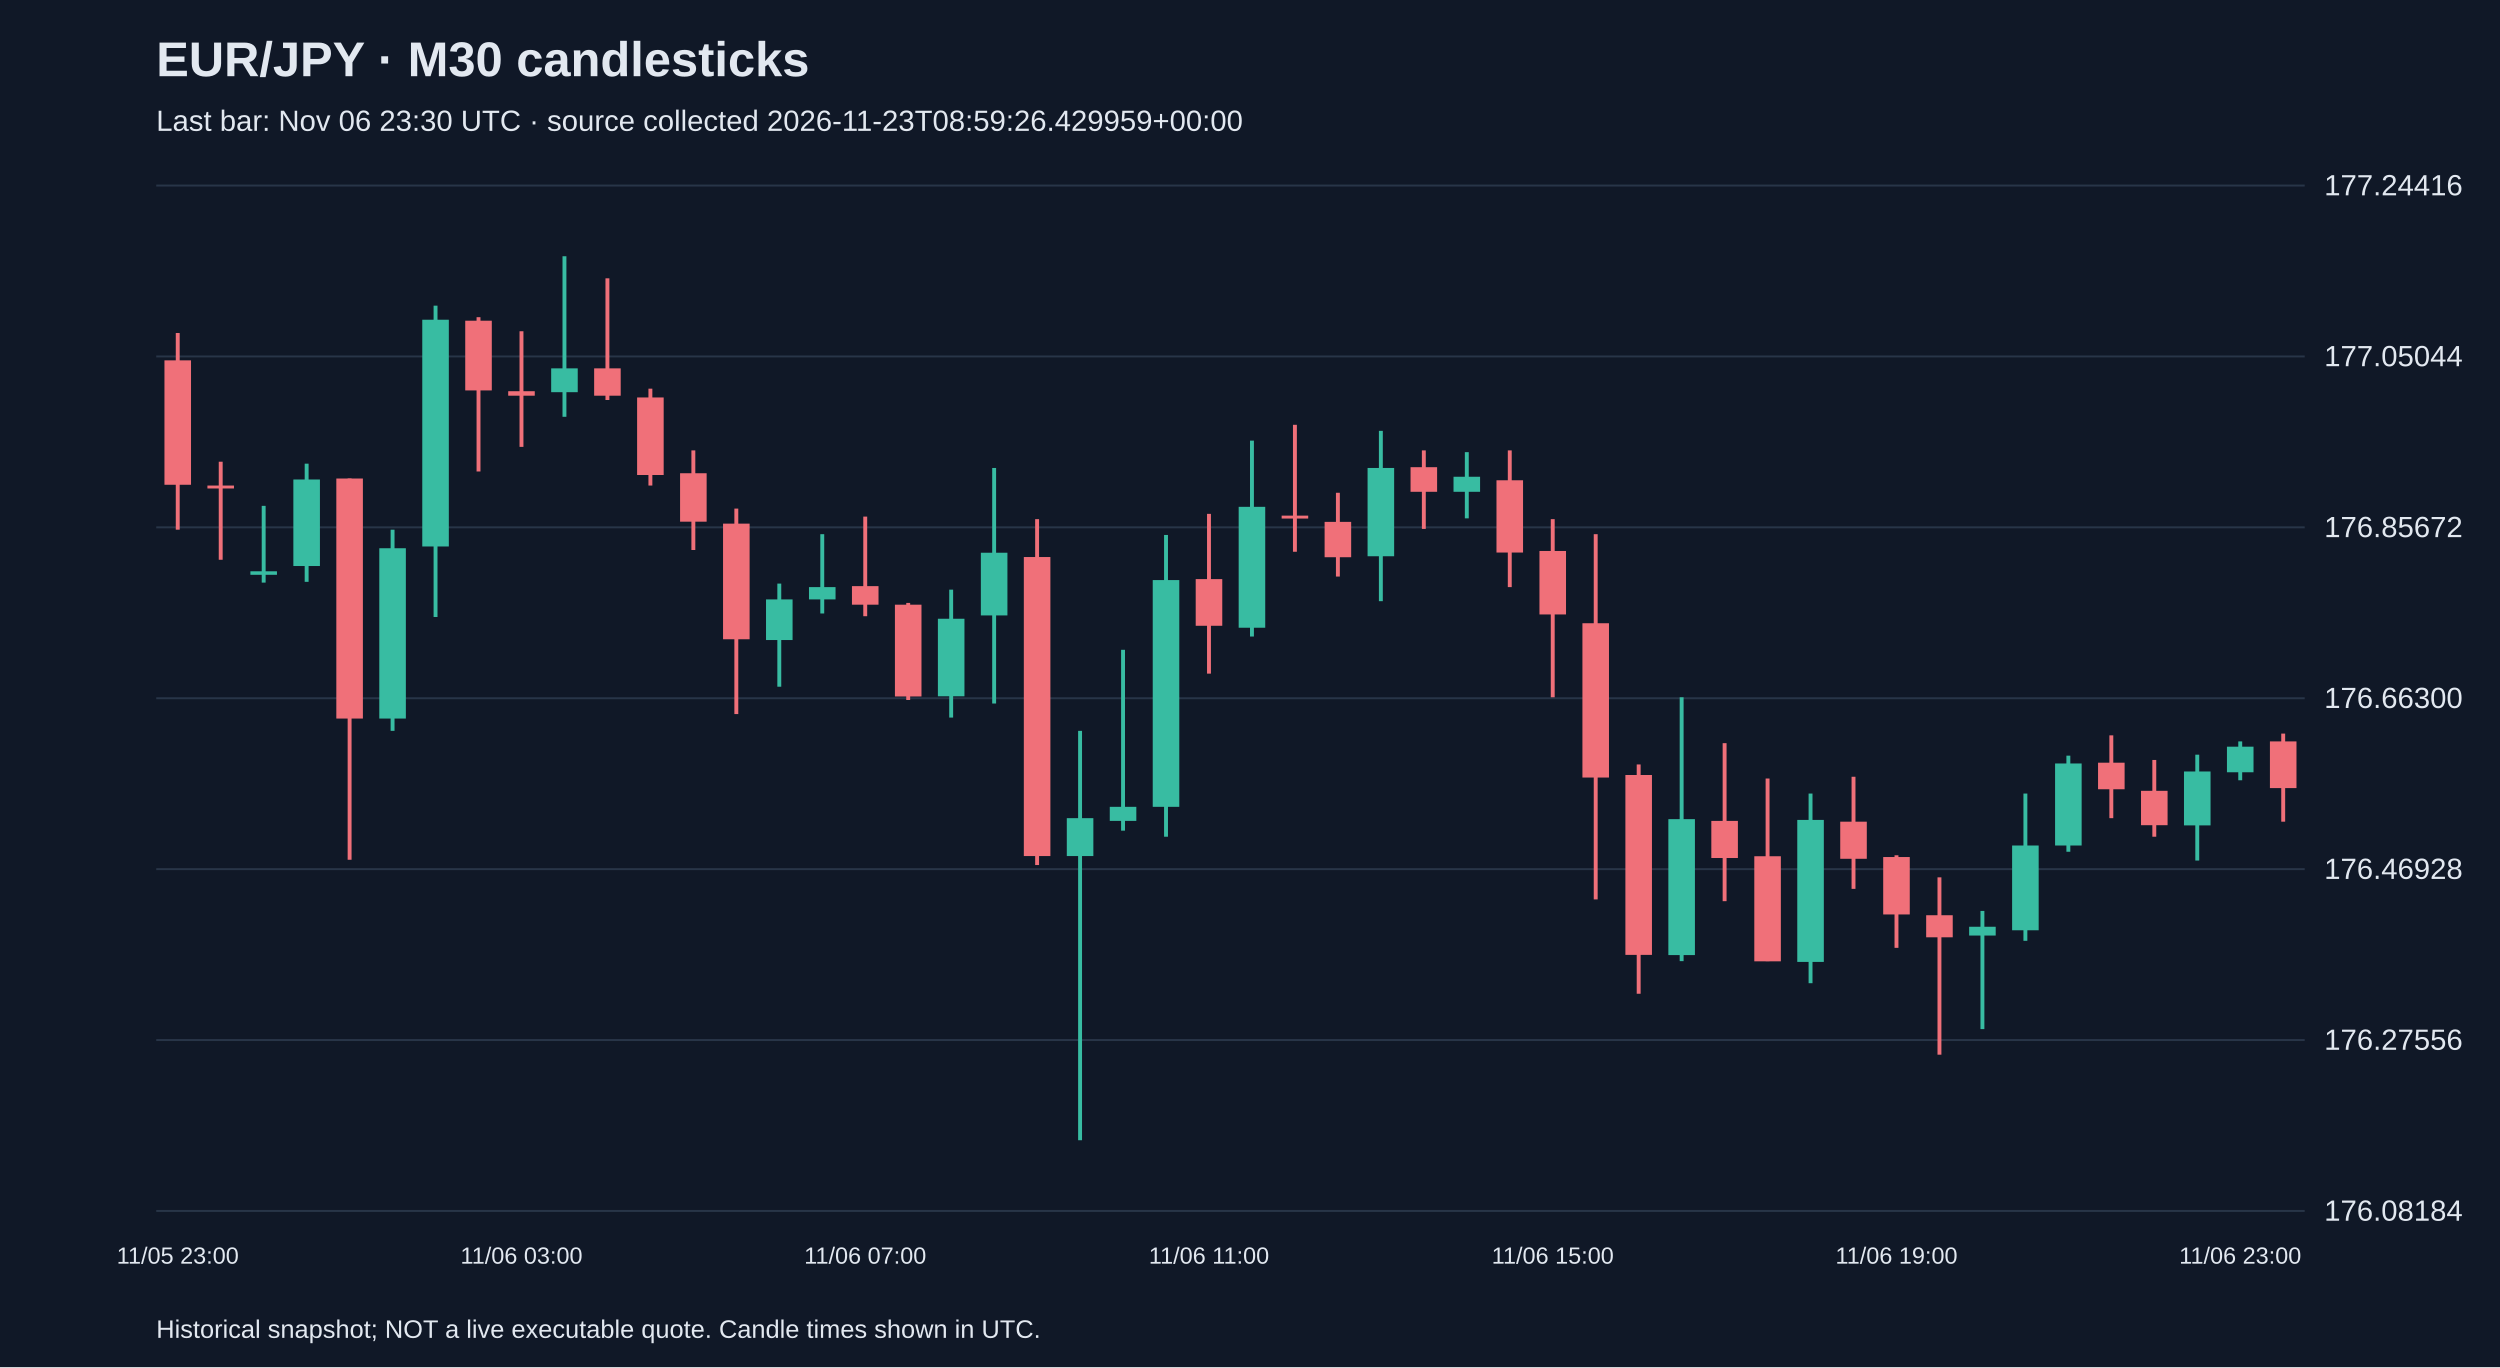
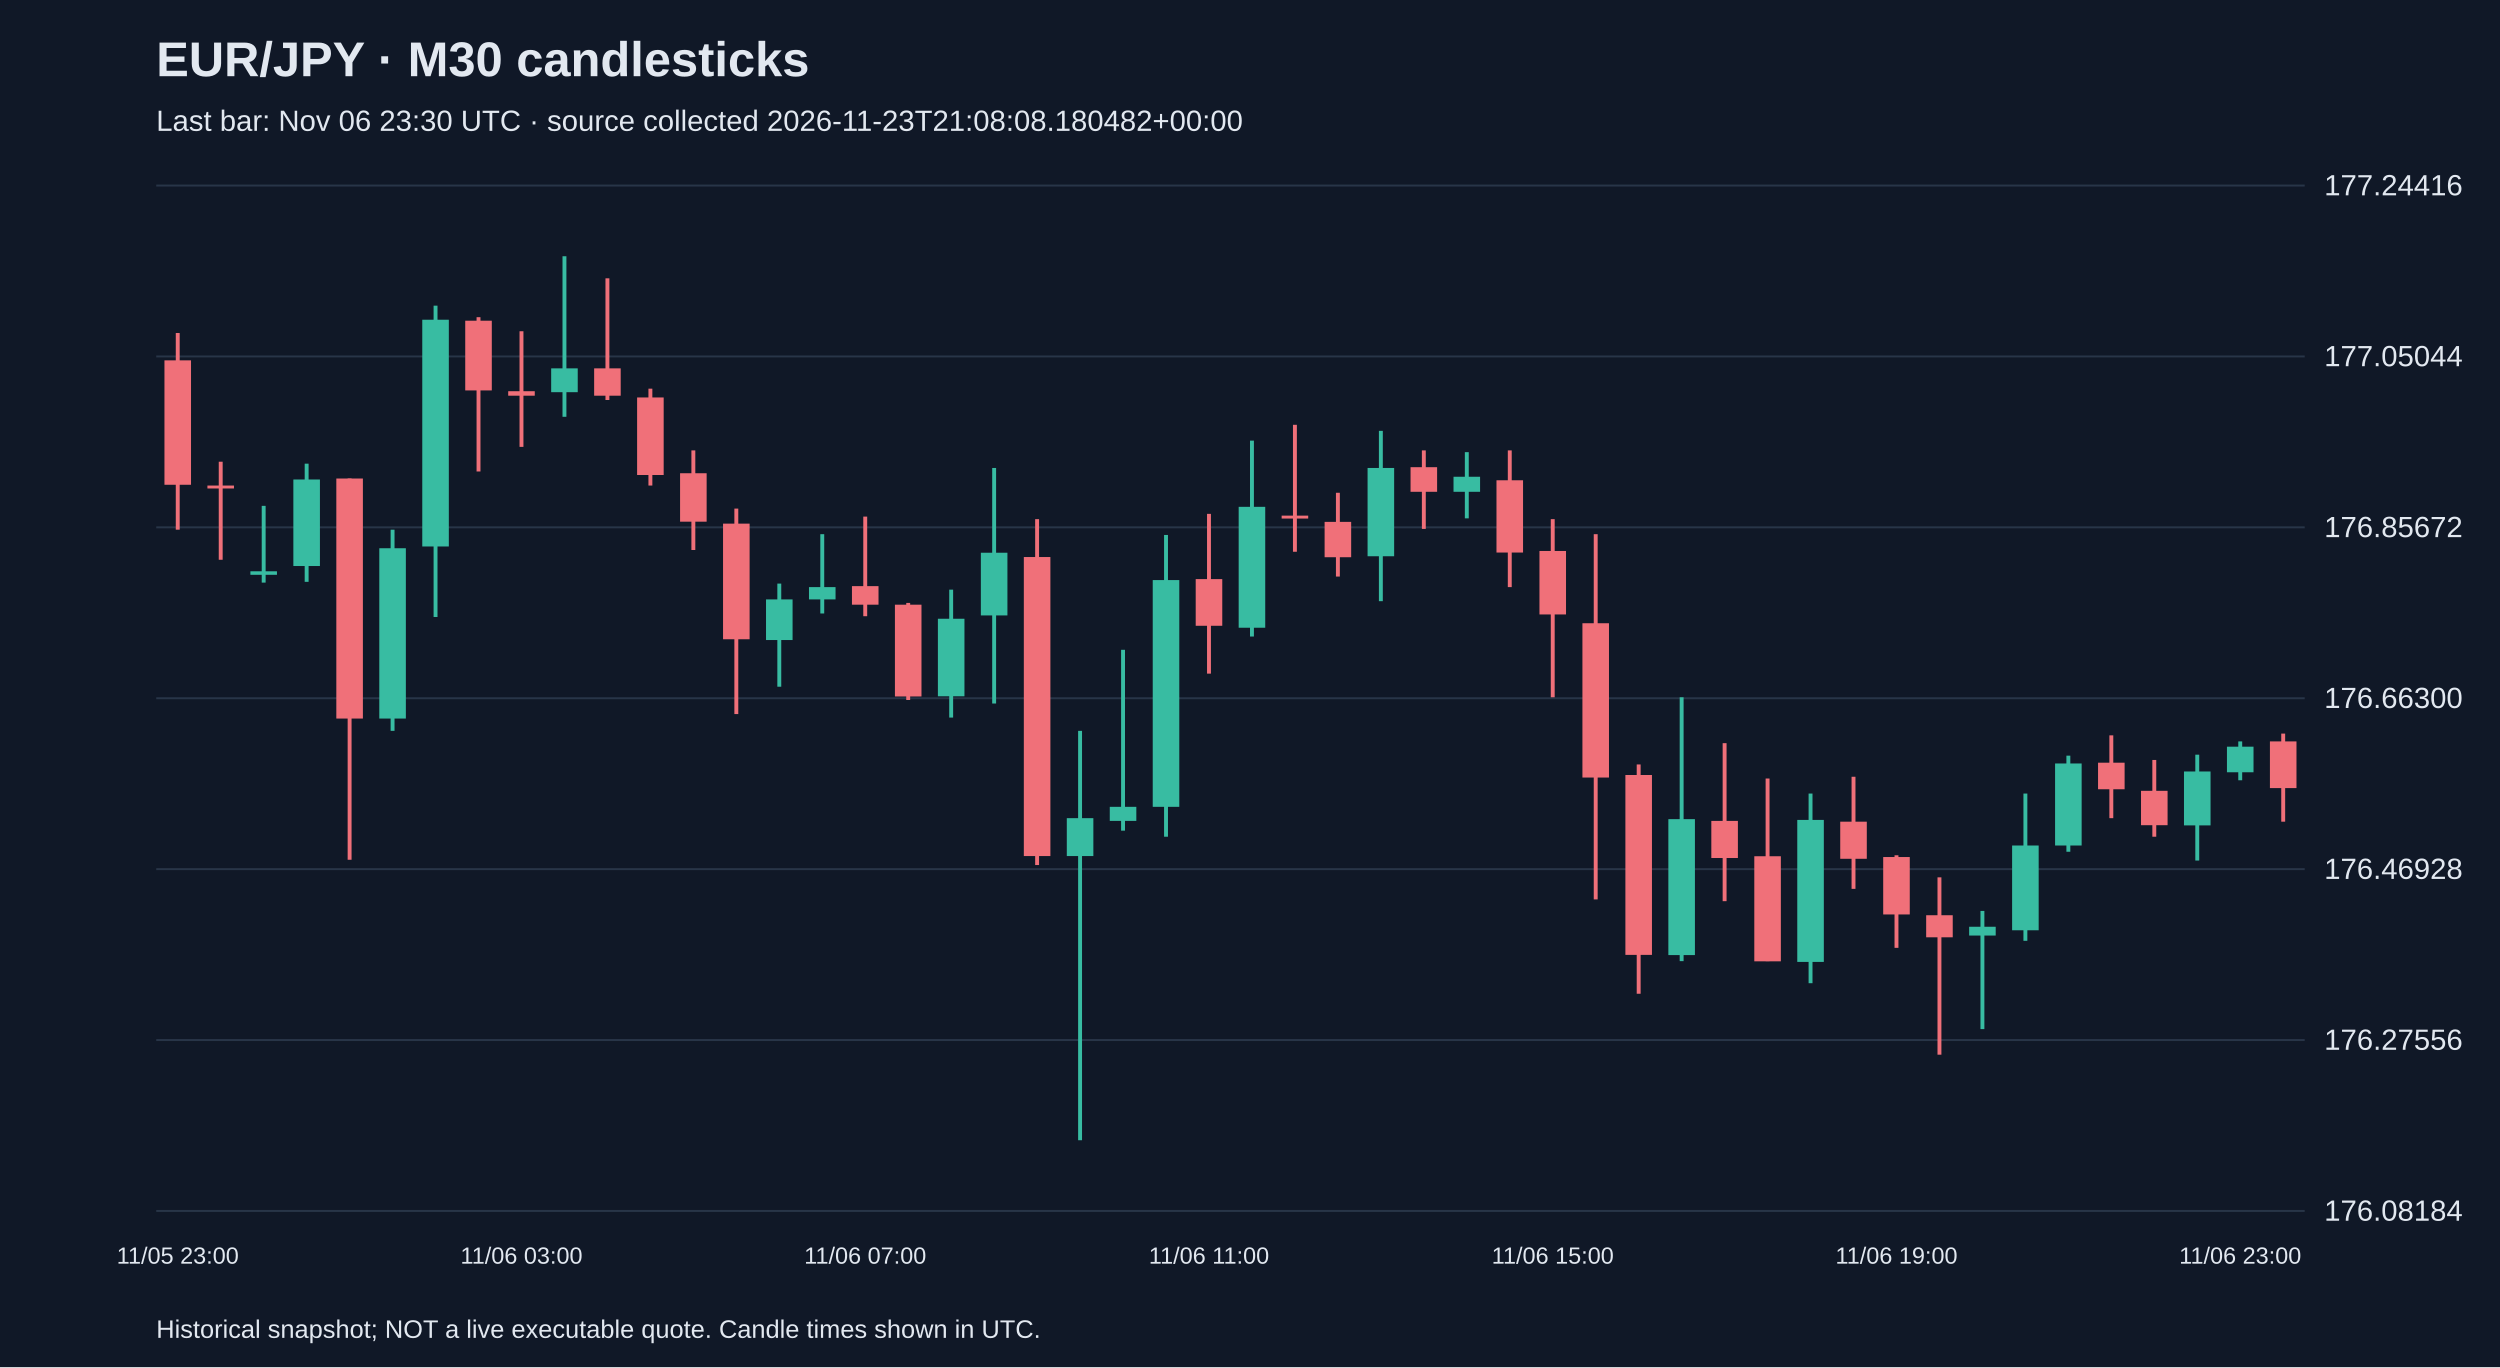
<svg xmlns="http://www.w3.org/2000/svg" viewBox="0 0 1280 700">
  <rect width="100%" height="100%" fill="#101827" />
  <style>text{font-family:Arial,sans-serif;fill:#e2e8f0}</style>
  <text x="80" y="39" font-size="25" font-weight="bold">EUR/JPY · M30 candlesticks</text>
-   <text x="80" y="67" font-size="15" fill="#a6b1c5">Last bar: Nov 06 23:30 UTC · source collected 2026-11-23T08:59:26.429959+00:00</text>
+   <text x="80" y="67" font-size="15" fill="#a6b1c5">Last bar: Nov 06 23:30 UTC · source collected 2026-11-23T21:08:08.180482+00:00</text>
  <line x1="80" y1="620.0" x2="1180" y2="620.0" stroke="#283548" />
  <text x="1190" y="625.0" font-size="15">176.08184</text>
  <line x1="80" y1="532.5" x2="1180" y2="532.5" stroke="#283548" />
  <text x="1190" y="537.5" font-size="15">176.27556</text>
  <line x1="80" y1="445.0" x2="1180" y2="445.0" stroke="#283548" />
  <text x="1190" y="450.0" font-size="15">176.46928</text>
  <line x1="80" y1="357.5" x2="1180" y2="357.5" stroke="#283548" />
  <text x="1190" y="362.5" font-size="15">176.66300</text>
  <line x1="80" y1="270.0" x2="1180" y2="270.0" stroke="#283548" />
  <text x="1190" y="275.0" font-size="15">176.85672</text>
  <line x1="80" y1="182.5" x2="1180" y2="182.5" stroke="#283548" />
  <text x="1190" y="187.5" font-size="15">177.05044</text>
  <line x1="80" y1="95.0" x2="1180" y2="95.0" stroke="#283548" />
  <text x="1190" y="100.0" font-size="15">177.24416</text>
  <line x1="91.0" y1="170.5" x2="91.0" y2="271.2" stroke="#f07079" stroke-width="2" />
  <rect x="84.2" y="184.5" width="13.6" height="63.7" fill="#f07079" />
  <text x="91.0" y="647" text-anchor="middle" font-size="12">11/05 23:00</text>
  <line x1="113.0" y1="236.4" x2="113.0" y2="286.6" stroke="#f07079" stroke-width="2" />
  <rect x="106.2" y="248.6" width="13.6" height="1.5" fill="#f07079" />
  <line x1="135.0" y1="259.0" x2="135.0" y2="298.3" stroke="#38bca2" stroke-width="2" />
  <rect x="128.2" y="292.5" width="13.6" height="1.8" fill="#38bca2" />
  <line x1="157.0" y1="237.4" x2="157.0" y2="297.9" stroke="#38bca2" stroke-width="2" />
  <rect x="150.2" y="245.5" width="13.6" height="44.3" fill="#38bca2" />
  <line x1="179.0" y1="245.0" x2="179.0" y2="440.2" stroke="#f07079" stroke-width="2" />
  <rect x="172.2" y="245.0" width="13.6" height="122.9" fill="#f07079" />
  <line x1="201.0" y1="271.2" x2="201.0" y2="374.2" stroke="#38bca2" stroke-width="2" />
  <rect x="194.2" y="280.7" width="13.6" height="87.2" fill="#38bca2" />
  <line x1="223.0" y1="156.5" x2="223.0" y2="315.9" stroke="#38bca2" stroke-width="2" />
  <rect x="216.2" y="163.7" width="13.6" height="116.1" fill="#38bca2" />
  <line x1="245.0" y1="162.4" x2="245.0" y2="241.4" stroke="#f07079" stroke-width="2" />
  <rect x="238.2" y="164.2" width="13.6" height="35.7" fill="#f07079" />
  <line x1="267.0" y1="169.6" x2="267.0" y2="228.8" stroke="#f07079" stroke-width="2" />
  <rect x="260.2" y="200.3" width="13.6" height="2.3" fill="#f07079" />
  <text x="267.0" y="647" text-anchor="middle" font-size="12">11/06 03:00</text>
  <line x1="289.0" y1="131.2" x2="289.0" y2="213.4" stroke="#38bca2" stroke-width="2" />
  <rect x="282.2" y="188.6" width="13.6" height="12.2" fill="#38bca2" />
  <line x1="311.0" y1="142.5" x2="311.0" y2="204.8" stroke="#f07079" stroke-width="2" />
  <rect x="304.2" y="188.6" width="13.6" height="14.0" fill="#f07079" />
  <line x1="333.0" y1="199.0" x2="333.0" y2="248.6" stroke="#f07079" stroke-width="2" />
  <rect x="326.2" y="203.5" width="13.6" height="39.7" fill="#f07079" />
  <line x1="355.0" y1="230.6" x2="355.0" y2="281.6" stroke="#f07079" stroke-width="2" />
  <rect x="348.2" y="242.3" width="13.6" height="24.8" fill="#f07079" />
  <line x1="377.0" y1="260.4" x2="377.0" y2="365.6" stroke="#f07079" stroke-width="2" />
  <rect x="370.2" y="268.1" width="13.6" height="59.2" fill="#f07079" />
  <line x1="399.0" y1="298.8" x2="399.0" y2="351.6" stroke="#38bca2" stroke-width="2" />
  <rect x="392.2" y="306.9" width="13.6" height="20.8" fill="#38bca2" />
  <line x1="421.0" y1="273.5" x2="421.0" y2="314.1" stroke="#38bca2" stroke-width="2" />
  <rect x="414.2" y="300.6" width="13.6" height="6.3" fill="#38bca2" />
  <line x1="443.0" y1="264.5" x2="443.0" y2="315.5" stroke="#f07079" stroke-width="2" />
  <rect x="436.2" y="300.1" width="13.6" height="9.5" fill="#f07079" />
  <text x="443.0" y="647" text-anchor="middle" font-size="12">11/06 07:00</text>
  <line x1="465.0" y1="308.7" x2="465.0" y2="358.4" stroke="#f07079" stroke-width="2" />
  <rect x="458.2" y="309.6" width="13.6" height="47.0" fill="#f07079" />
  <line x1="487.0" y1="301.9" x2="487.0" y2="367.4" stroke="#38bca2" stroke-width="2" />
  <rect x="480.2" y="316.8" width="13.6" height="39.7" fill="#38bca2" />
  <line x1="509.0" y1="239.6" x2="509.0" y2="360.2" stroke="#38bca2" stroke-width="2" />
  <rect x="502.2" y="283.0" width="13.6" height="32.1" fill="#38bca2" />
  <line x1="531.0" y1="265.8" x2="531.0" y2="442.9" stroke="#f07079" stroke-width="2" />
  <rect x="524.2" y="285.2" width="13.6" height="153.1" fill="#f07079" />
  <line x1="553.0" y1="374.2" x2="553.0" y2="583.8" stroke="#38bca2" stroke-width="2" />
  <rect x="546.2" y="418.9" width="13.6" height="19.4" fill="#38bca2" />
  <line x1="575.0" y1="332.7" x2="575.0" y2="425.3" stroke="#38bca2" stroke-width="2" />
  <rect x="568.2" y="413.1" width="13.6" height="7.2" fill="#38bca2" />
  <line x1="597.0" y1="273.9" x2="597.0" y2="428.4" stroke="#38bca2" stroke-width="2" />
  <rect x="590.2" y="297.0" width="13.6" height="116.1" fill="#38bca2" />
  <line x1="619.0" y1="263.1" x2="619.0" y2="344.9" stroke="#f07079" stroke-width="2" />
  <rect x="612.2" y="296.5" width="13.6" height="23.9" fill="#f07079" />
  <text x="619.0" y="647" text-anchor="middle" font-size="12">11/06 11:00</text>
  <line x1="641.0" y1="225.6" x2="641.0" y2="325.9" stroke="#38bca2" stroke-width="2" />
  <rect x="634.2" y="259.5" width="13.6" height="61.9" fill="#38bca2" />
  <line x1="663.0" y1="217.5" x2="663.0" y2="282.5" stroke="#f07079" stroke-width="2" />
  <rect x="656.2" y="264.0" width="13.6" height="1.5" fill="#f07079" />
  <line x1="685.0" y1="252.3" x2="685.0" y2="295.2" stroke="#f07079" stroke-width="2" />
  <rect x="678.2" y="267.2" width="13.6" height="18.1" fill="#f07079" />
  <line x1="707.0" y1="220.6" x2="707.0" y2="307.8" stroke="#38bca2" stroke-width="2" />
  <rect x="700.2" y="239.6" width="13.6" height="45.2" fill="#38bca2" />
  <line x1="729.0" y1="230.6" x2="729.0" y2="270.8" stroke="#f07079" stroke-width="2" />
  <rect x="722.2" y="239.2" width="13.6" height="12.6" fill="#f07079" />
  <line x1="751.0" y1="231.5" x2="751.0" y2="265.4" stroke="#38bca2" stroke-width="2" />
  <rect x="744.2" y="244.1" width="13.6" height="7.7" fill="#38bca2" />
  <line x1="773.0" y1="230.6" x2="773.0" y2="300.6" stroke="#f07079" stroke-width="2" />
  <rect x="766.2" y="245.9" width="13.6" height="37.0" fill="#f07079" />
  <line x1="795.0" y1="265.8" x2="795.0" y2="357.0" stroke="#f07079" stroke-width="2" />
  <rect x="788.2" y="282.1" width="13.6" height="32.5" fill="#f07079" />
  <text x="795.0" y="647" text-anchor="middle" font-size="12">11/06 15:00</text>
  <line x1="817.0" y1="273.5" x2="817.0" y2="460.5" stroke="#f07079" stroke-width="2" />
  <rect x="810.2" y="319.1" width="13.6" height="79.0" fill="#f07079" />
  <line x1="839.0" y1="391.4" x2="839.0" y2="508.8" stroke="#f07079" stroke-width="2" />
  <rect x="832.2" y="396.8" width="13.6" height="92.1" fill="#f07079" />
  <line x1="861.0" y1="357.0" x2="861.0" y2="492.1" stroke="#38bca2" stroke-width="2" />
  <rect x="854.2" y="419.4" width="13.6" height="69.6" fill="#38bca2" />
  <line x1="883.0" y1="380.5" x2="883.0" y2="461.4" stroke="#f07079" stroke-width="2" />
  <rect x="876.2" y="420.3" width="13.6" height="19.0" fill="#f07079" />
  <line x1="905.0" y1="398.6" x2="905.0" y2="492.1" stroke="#f07079" stroke-width="2" />
  <rect x="898.2" y="438.4" width="13.6" height="53.8" fill="#f07079" />
  <line x1="927.0" y1="406.3" x2="927.0" y2="503.4" stroke="#38bca2" stroke-width="2" />
  <rect x="920.2" y="419.8" width="13.6" height="72.7" fill="#38bca2" />
  <line x1="949.0" y1="397.7" x2="949.0" y2="455.1" stroke="#f07079" stroke-width="2" />
  <rect x="942.2" y="420.7" width="13.6" height="19.0" fill="#f07079" />
  <line x1="971.0" y1="437.9" x2="971.0" y2="485.3" stroke="#f07079" stroke-width="2" />
  <rect x="964.2" y="438.8" width="13.6" height="29.4" fill="#f07079" />
  <text x="971.0" y="647" text-anchor="middle" font-size="12">11/06 19:00</text>
  <line x1="993.0" y1="449.2" x2="993.0" y2="540.0" stroke="#f07079" stroke-width="2" />
  <rect x="986.2" y="468.6" width="13.6" height="11.3" fill="#f07079" />
  <line x1="1015.0" y1="466.4" x2="1015.0" y2="526.9" stroke="#38bca2" stroke-width="2" />
  <rect x="1008.2" y="474.5" width="13.6" height="4.5" fill="#38bca2" />
  <line x1="1037.0" y1="406.3" x2="1037.0" y2="481.7" stroke="#38bca2" stroke-width="2" />
  <rect x="1030.2" y="432.9" width="13.6" height="43.4" fill="#38bca2" />
  <line x1="1059.0" y1="386.9" x2="1059.0" y2="436.1" stroke="#38bca2" stroke-width="2" />
  <rect x="1052.2" y="390.9" width="13.6" height="42.0" fill="#38bca2" />
  <line x1="1081.0" y1="376.5" x2="1081.0" y2="418.9" stroke="#f07079" stroke-width="2" />
  <rect x="1074.2" y="390.5" width="13.6" height="13.6" fill="#f07079" />
  <line x1="1103.0" y1="389.1" x2="1103.0" y2="428.4" stroke="#f07079" stroke-width="2" />
  <rect x="1096.2" y="404.9" width="13.6" height="17.6" fill="#f07079" />
  <line x1="1125.0" y1="386.4" x2="1125.0" y2="440.6" stroke="#38bca2" stroke-width="2" />
  <rect x="1118.2" y="395.0" width="13.6" height="27.6" fill="#38bca2" />
  <line x1="1147.0" y1="379.6" x2="1147.0" y2="399.5" stroke="#38bca2" stroke-width="2" />
  <rect x="1140.2" y="382.3" width="13.6" height="13.1" fill="#38bca2" />
  <text x="1147.0" y="647" text-anchor="middle" font-size="12">11/06 23:00</text>
  <line x1="1169.0" y1="375.6" x2="1169.0" y2="420.7" stroke="#f07079" stroke-width="2" />
  <rect x="1162.2" y="379.6" width="13.6" height="23.9" fill="#f07079" />
  <text x="80" y="685" font-size="13">Historical snapshot; NOT a live executable quote. Candle times shown in UTC.</text>
</svg>
